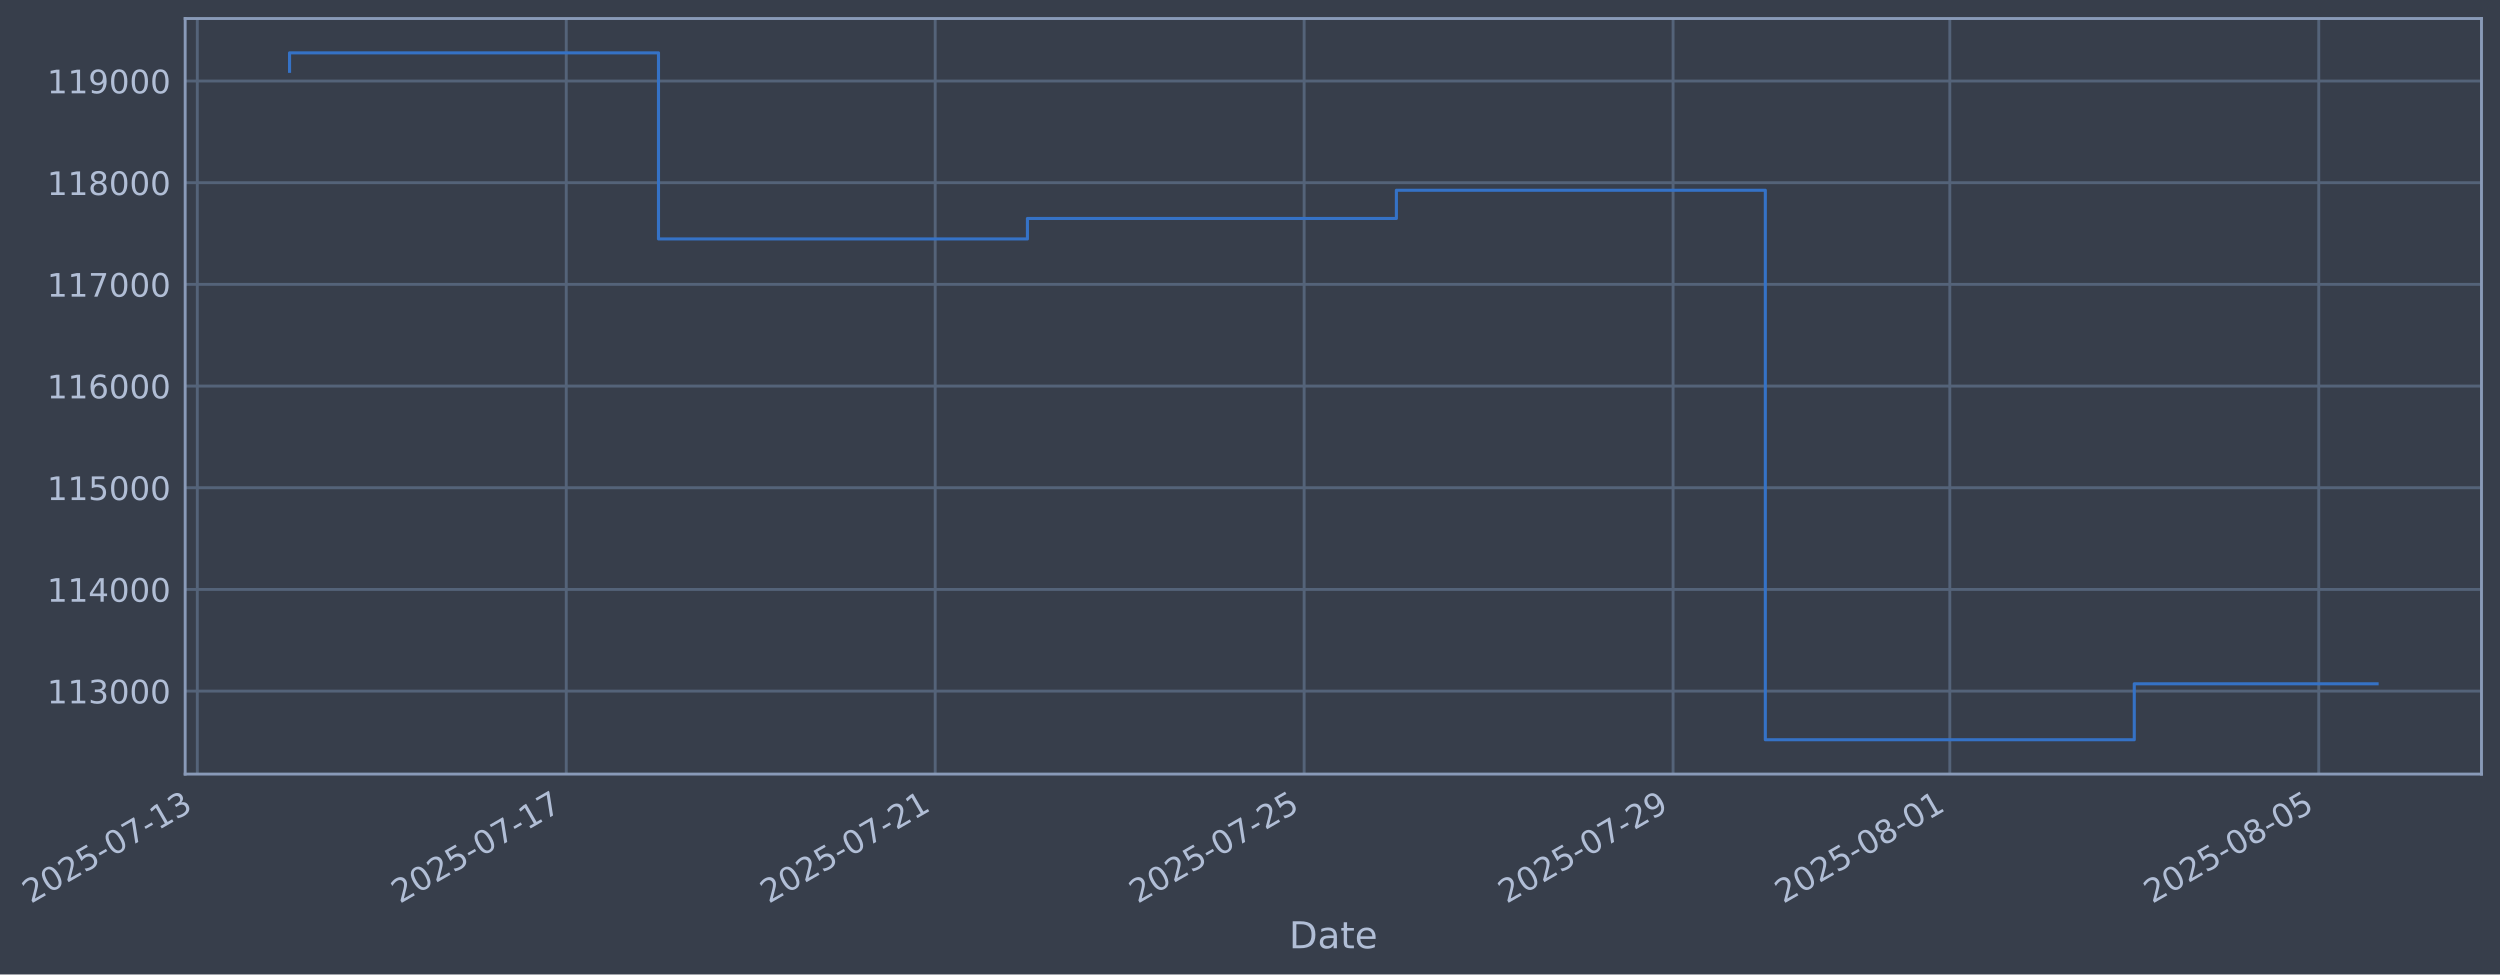
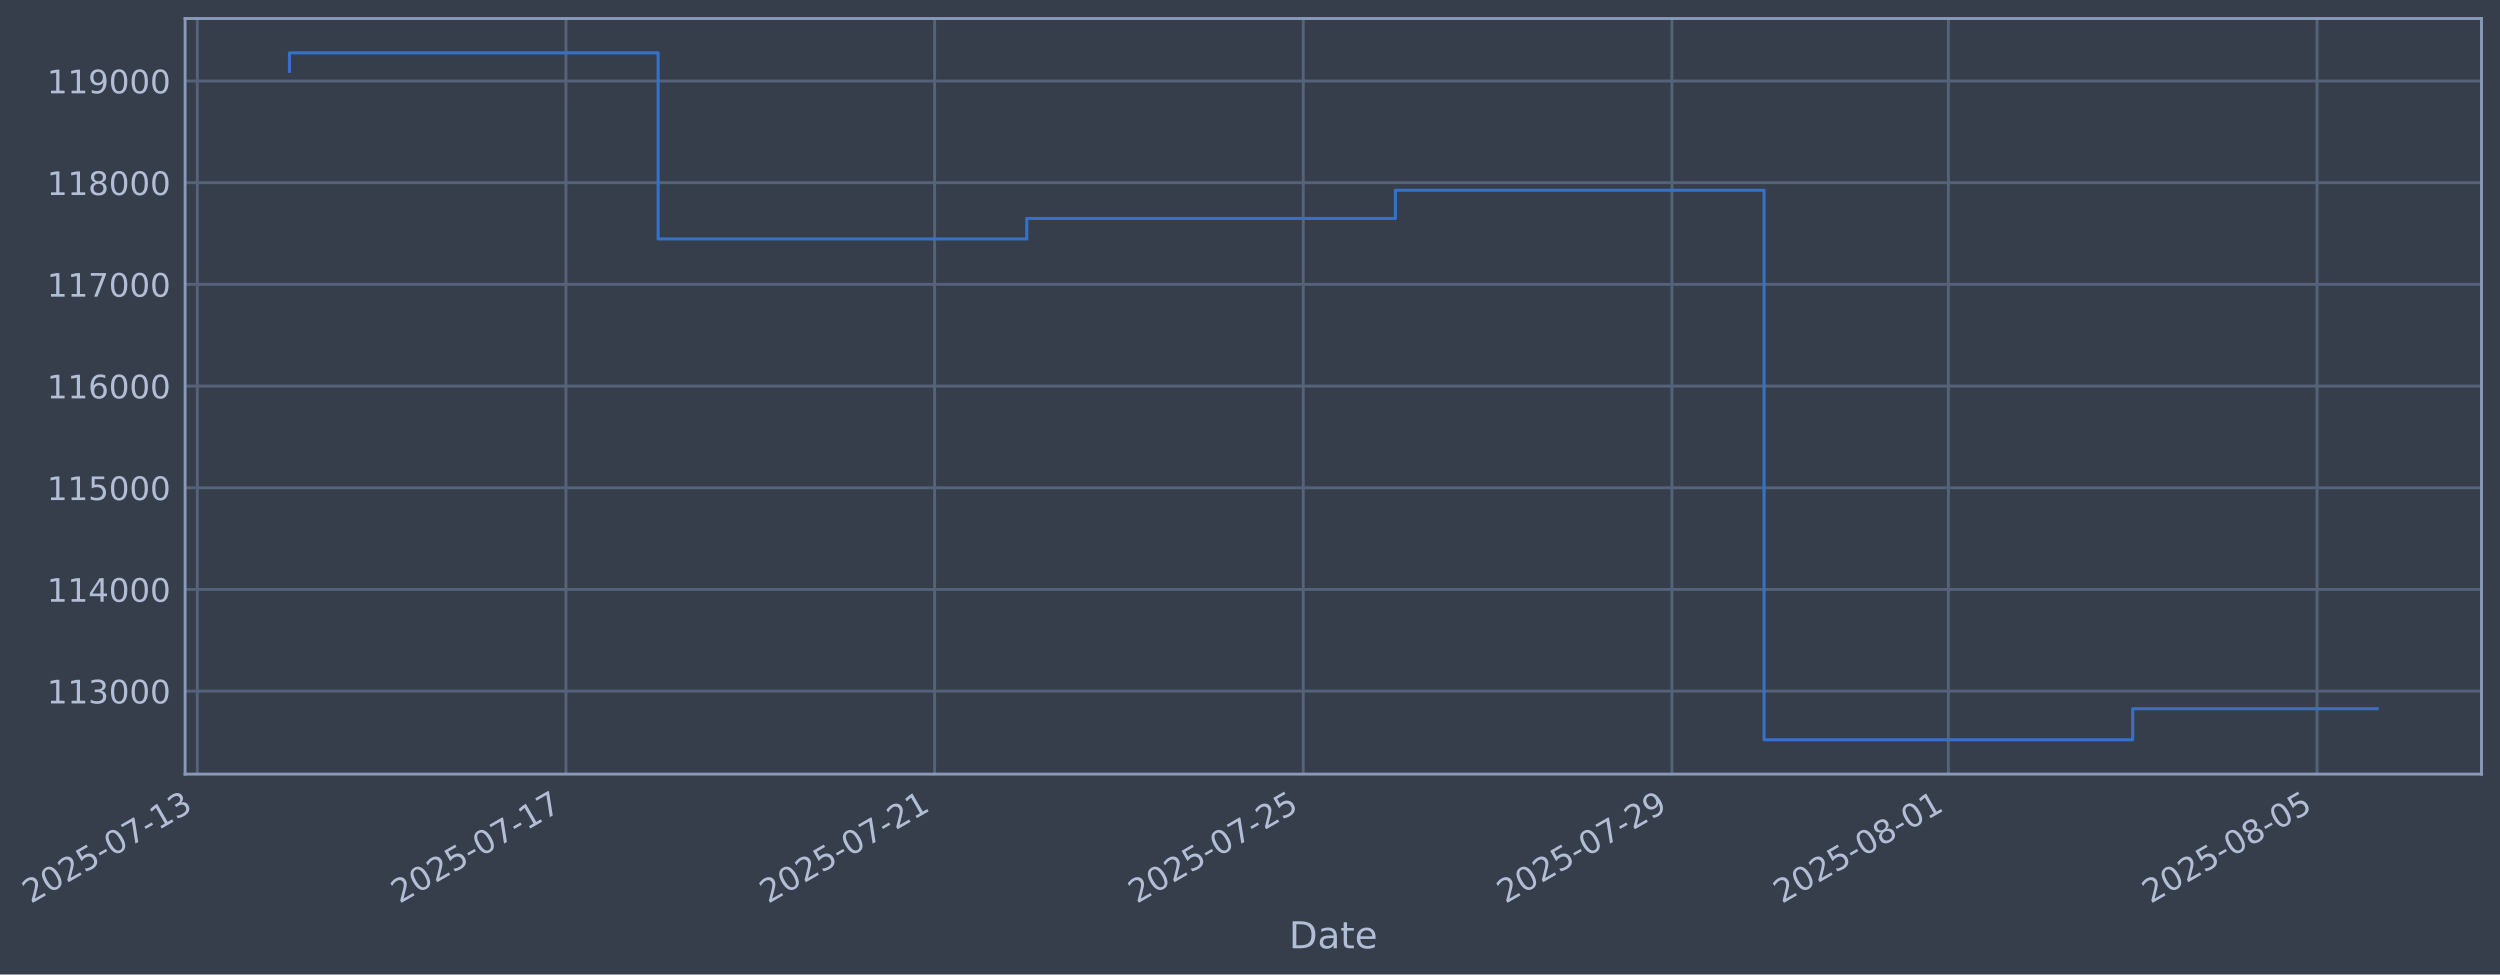
- <svg xmlns="http://www.w3.org/2000/svg" xmlns:xlink="http://www.w3.org/1999/xlink" width="971.992pt" height="378.87pt" viewBox="0 0 971.992 378.87" version="1.1">
+ <svg xmlns="http://www.w3.org/2000/svg" xmlns:xlink="http://www.w3.org/1999/xlink" width="971.962pt" height="378.87pt" viewBox="0 0 971.962 378.87" version="1.1">
  <defs>
    <style type="text/css">*{stroke-linejoin: round; stroke-linecap: butt}</style>
  </defs>
  <g id="figure_1">
    <g id="patch_1">
-       <path d="M 0 378.87  L 971.992 378.87  L 971.992 0  L 0 0  z " style="fill: #373e4b" />
+       <path d="M 0 378.87  L 971.962 378.87  L 971.962 0  L 0 0  z " style="fill: #373e4b" />
    </g>
    <g id="axes_1">
      <g id="patch_2">
-         <path d="M 71.992 300.96  L 964.792 300.96  L 964.792 7.2  L 71.992 7.2  z " style="fill: #373e4b" />
+         <path d="M 71.962 300.96  L 964.762 300.96  L 964.762 7.2  L 71.962 7.2  z " style="fill: #373e4b" />
      </g>
      <g id="matplotlib.axis_1">
        <g id="xtick_1">
          <g id="line2d_1">
-             <path d="M 76.713 300.96  L 76.713 7.2  " clip-path="url(#p1d000e586c)" style="fill: none; stroke: #546379; stroke-width: 1.12; stroke-linecap: square" />
+             <path d="M 76.713 300.96  L 76.713 7.2  " clip-path="url(#p286ee786b2)" style="fill: none; stroke: #546379; stroke-width: 1.12; stroke-linecap: square" />
          </g>
          <g id="line2d_2" />
          <g id="text_1">
            <g style="fill: #b1bed6" transform="translate(11.98702 351.4642) rotate(-30) scale(0.126 -0.126)">
              <defs>
                <path id="DejaVuSans-32" d="M 1228 531  L 3431 531  L 3431 0  L 469 0  L 469 531  Q 828 903 1448 1529  Q 2069 2156 2228 2338  Q 2531 2678 2651 2914  Q 2772 3150 2772 3378  Q 2772 3750 2511 3984  Q 2250 4219 1831 4219  Q 1534 4219 1204 4116  Q 875 4013 500 3803  L 500 4441  Q 881 4594 1212 4672  Q 1544 4750 1819 4750  Q 2544 4750 2975 4387  Q 3406 4025 3406 3419  Q 3406 3131 3298 2873  Q 3191 2616 2906 2266  Q 2828 2175 2409 1742  Q 1991 1309 1228 531  z " transform="scale(0.015625)" />
                <path id="DejaVuSans-30" d="M 2034 4250  Q 1547 4250 1301 3770  Q 1056 3291 1056 2328  Q 1056 1369 1301 889  Q 1547 409 2034 409  Q 2525 409 2770 889  Q 3016 1369 3016 2328  Q 3016 3291 2770 3770  Q 2525 4250 2034 4250  z M 2034 4750  Q 2819 4750 3233 4129  Q 3647 3509 3647 2328  Q 3647 1150 3233 529  Q 2819 -91 2034 -91  Q 1250 -91 836 529  Q 422 1150 422 2328  Q 422 3509 836 4129  Q 1250 4750 2034 4750  z " transform="scale(0.015625)" />
                <path id="DejaVuSans-35" d="M 691 4666  L 3169 4666  L 3169 4134  L 1269 4134  L 1269 2991  Q 1406 3038 1543 3061  Q 1681 3084 1819 3084  Q 2600 3084 3056 2656  Q 3513 2228 3513 1497  Q 3513 744 3044 326  Q 2575 -91 1722 -91  Q 1428 -91 1123 -41  Q 819 9 494 109  L 494 744  Q 775 591 1075 516  Q 1375 441 1709 441  Q 2250 441 2565 725  Q 2881 1009 2881 1497  Q 2881 1984 2565 2268  Q 2250 2553 1709 2553  Q 1456 2553 1204 2497  Q 953 2441 691 2322  L 691 4666  z " transform="scale(0.015625)" />
                <path id="DejaVuSans-2d" d="M 313 2009  L 1997 2009  L 1997 1497  L 313 1497  L 313 2009  z " transform="scale(0.015625)" />
                <path id="DejaVuSans-37" d="M 525 4666  L 3525 4666  L 3525 4397  L 1831 0  L 1172 0  L 2766 4134  L 525 4134  L 525 4666  z " transform="scale(0.015625)" />
                <path id="DejaVuSans-31" d="M 794 531  L 1825 531  L 1825 4091  L 703 3866  L 703 4441  L 1819 4666  L 2450 4666  L 2450 531  L 3481 531  L 3481 0  L 794 0  L 794 531  z " transform="scale(0.015625)" />
                <path id="DejaVuSans-33" d="M 2597 2516  Q 3050 2419 3304 2112  Q 3559 1806 3559 1356  Q 3559 666 3084 287  Q 2609 -91 1734 -91  Q 1441 -91 1130 -33  Q 819 25 488 141  L 488 750  Q 750 597 1062 519  Q 1375 441 1716 441  Q 2309 441 2620 675  Q 2931 909 2931 1356  Q 2931 1769 2642 2001  Q 2353 2234 1838 2234  L 1294 2234  L 1294 2753  L 1863 2753  Q 2328 2753 2575 2939  Q 2822 3125 2822 3475  Q 2822 3834 2567 4026  Q 2313 4219 1838 4219  Q 1578 4219 1281 4162  Q 984 4106 628 3988  L 628 4550  Q 988 4650 1302 4700  Q 1616 4750 1894 4750  Q 2613 4750 3031 4423  Q 3450 4097 3450 3541  Q 3450 3153 3228 2886  Q 3006 2619 2597 2516  z " transform="scale(0.015625)" />
              </defs>
              <use xlink:href="#DejaVuSans-32" />
              <use xlink:href="#DejaVuSans-30" transform="translate(63.62305 0)" />
              <use xlink:href="#DejaVuSans-32" transform="translate(127.2461 0)" />
              <use xlink:href="#DejaVuSans-35" transform="translate(190.8691 0)" />
              <use xlink:href="#DejaVuSans-2d" transform="translate(254.4922 0)" />
              <use xlink:href="#DejaVuSans-30" transform="translate(290.5762 0)" />
              <use xlink:href="#DejaVuSans-37" transform="translate(354.1992 0)" />
              <use xlink:href="#DejaVuSans-2d" transform="translate(417.8223 0)" />
              <use xlink:href="#DejaVuSans-31" transform="translate(453.9062 0)" />
              <use xlink:href="#DejaVuSans-33" transform="translate(517.5293 0)" />
            </g>
          </g>
        </g>
        <g id="xtick_2">
          <g id="line2d_3">
-             <path d="M 220.158 300.96  L 220.158 7.2  " clip-path="url(#p1d000e586c)" style="fill: none; stroke: #546379; stroke-width: 1.12; stroke-linecap: square" />
+             <path d="M 220.037 300.96  L 220.037 7.2  " clip-path="url(#p286ee786b2)" style="fill: none; stroke: #546379; stroke-width: 1.12; stroke-linecap: square" />
          </g>
          <g id="line2d_4" />
          <g id="text_2">
-             <g style="fill: #b1bed6" transform="translate(155.432 351.4642) rotate(-30) scale(0.126 -0.126)">
+             <g style="fill: #b1bed6" transform="translate(155.3112 351.4642) rotate(-30) scale(0.126 -0.126)">
              <use xlink:href="#DejaVuSans-32" />
              <use xlink:href="#DejaVuSans-30" transform="translate(63.62305 0)" />
              <use xlink:href="#DejaVuSans-32" transform="translate(127.2461 0)" />
              <use xlink:href="#DejaVuSans-35" transform="translate(190.8691 0)" />
              <use xlink:href="#DejaVuSans-2d" transform="translate(254.4922 0)" />
              <use xlink:href="#DejaVuSans-30" transform="translate(290.5762 0)" />
              <use xlink:href="#DejaVuSans-37" transform="translate(354.1992 0)" />
              <use xlink:href="#DejaVuSans-2d" transform="translate(417.8223 0)" />
              <use xlink:href="#DejaVuSans-31" transform="translate(453.9062 0)" />
              <use xlink:href="#DejaVuSans-37" transform="translate(517.5293 0)" />
            </g>
          </g>
        </g>
        <g id="xtick_3">
          <g id="line2d_5">
-             <path d="M 363.602 300.96  L 363.602 7.2  " clip-path="url(#p1d000e586c)" style="fill: none; stroke: #546379; stroke-width: 1.12; stroke-linecap: square" />
+             <path d="M 363.361 300.96  L 363.361 7.2  " clip-path="url(#p286ee786b2)" style="fill: none; stroke: #546379; stroke-width: 1.12; stroke-linecap: square" />
          </g>
          <g id="line2d_6" />
          <g id="text_3">
-             <g style="fill: #b1bed6" transform="translate(298.877 351.4642) rotate(-30) scale(0.126 -0.126)">
+             <g style="fill: #b1bed6" transform="translate(298.6353 351.4642) rotate(-30) scale(0.126 -0.126)">
              <use xlink:href="#DejaVuSans-32" />
              <use xlink:href="#DejaVuSans-30" transform="translate(63.62305 0)" />
              <use xlink:href="#DejaVuSans-32" transform="translate(127.2461 0)" />
              <use xlink:href="#DejaVuSans-35" transform="translate(190.8691 0)" />
              <use xlink:href="#DejaVuSans-2d" transform="translate(254.4922 0)" />
              <use xlink:href="#DejaVuSans-30" transform="translate(290.5762 0)" />
              <use xlink:href="#DejaVuSans-37" transform="translate(354.1992 0)" />
              <use xlink:href="#DejaVuSans-2d" transform="translate(417.8223 0)" />
              <use xlink:href="#DejaVuSans-32" transform="translate(453.9062 0)" />
              <use xlink:href="#DejaVuSans-31" transform="translate(517.5293 0)" />
            </g>
          </g>
        </g>
        <g id="xtick_4">
          <g id="line2d_7">
-             <path d="M 507.047 300.96  L 507.047 7.2  " clip-path="url(#p1d000e586c)" style="fill: none; stroke: #546379; stroke-width: 1.12; stroke-linecap: square" />
+             <path d="M 506.685 300.96  L 506.685 7.2  " clip-path="url(#p286ee786b2)" style="fill: none; stroke: #546379; stroke-width: 1.12; stroke-linecap: square" />
          </g>
          <g id="line2d_8" />
          <g id="text_4">
-             <g style="fill: #b1bed6" transform="translate(442.322 351.4642) rotate(-30) scale(0.126 -0.126)">
+             <g style="fill: #b1bed6" transform="translate(441.9594 351.4642) rotate(-30) scale(0.126 -0.126)">
              <use xlink:href="#DejaVuSans-32" />
              <use xlink:href="#DejaVuSans-30" transform="translate(63.62305 0)" />
              <use xlink:href="#DejaVuSans-32" transform="translate(127.2461 0)" />
              <use xlink:href="#DejaVuSans-35" transform="translate(190.8691 0)" />
              <use xlink:href="#DejaVuSans-2d" transform="translate(254.4922 0)" />
              <use xlink:href="#DejaVuSans-30" transform="translate(290.5762 0)" />
              <use xlink:href="#DejaVuSans-37" transform="translate(354.1992 0)" />
              <use xlink:href="#DejaVuSans-2d" transform="translate(417.8223 0)" />
              <use xlink:href="#DejaVuSans-32" transform="translate(453.9062 0)" />
              <use xlink:href="#DejaVuSans-35" transform="translate(517.5293 0)" />
            </g>
          </g>
        </g>
        <g id="xtick_5">
          <g id="line2d_9">
-             <path d="M 650.492 300.96  L 650.492 7.2  " clip-path="url(#p1d000e586c)" style="fill: none; stroke: #546379; stroke-width: 1.12; stroke-linecap: square" />
+             <path d="M 650.009 300.96  L 650.009 7.2  " clip-path="url(#p286ee786b2)" style="fill: none; stroke: #546379; stroke-width: 1.12; stroke-linecap: square" />
          </g>
          <g id="line2d_10" />
          <g id="text_5">
-             <g style="fill: #b1bed6" transform="translate(585.7669 351.4642) rotate(-30) scale(0.126 -0.126)">
+             <g style="fill: #b1bed6" transform="translate(585.2836 351.4642) rotate(-30) scale(0.126 -0.126)">
              <defs>
                <path id="DejaVuSans-39" d="M 703 97  L 703 672  Q 941 559 1184 500  Q 1428 441 1663 441  Q 2288 441 2617 861  Q 2947 1281 2994 2138  Q 2813 1869 2534 1725  Q 2256 1581 1919 1581  Q 1219 1581 811 2004  Q 403 2428 403 3163  Q 403 3881 828 4315  Q 1253 4750 1959 4750  Q 2769 4750 3195 4129  Q 3622 3509 3622 2328  Q 3622 1225 3098 567  Q 2575 -91 1691 -91  Q 1453 -91 1209 -44  Q 966 3 703 97  z M 1959 2075  Q 2384 2075 2632 2365  Q 2881 2656 2881 3163  Q 2881 3666 2632 3958  Q 2384 4250 1959 4250  Q 1534 4250 1286 3958  Q 1038 3666 1038 3163  Q 1038 2656 1286 2365  Q 1534 2075 1959 2075  z " transform="scale(0.015625)" />
              </defs>
              <use xlink:href="#DejaVuSans-32" />
              <use xlink:href="#DejaVuSans-30" transform="translate(63.62305 0)" />
              <use xlink:href="#DejaVuSans-32" transform="translate(127.2461 0)" />
              <use xlink:href="#DejaVuSans-35" transform="translate(190.8691 0)" />
              <use xlink:href="#DejaVuSans-2d" transform="translate(254.4922 0)" />
              <use xlink:href="#DejaVuSans-30" transform="translate(290.5762 0)" />
              <use xlink:href="#DejaVuSans-37" transform="translate(354.1992 0)" />
              <use xlink:href="#DejaVuSans-2d" transform="translate(417.8223 0)" />
              <use xlink:href="#DejaVuSans-32" transform="translate(453.9062 0)" />
              <use xlink:href="#DejaVuSans-39" transform="translate(517.5293 0)" />
            </g>
          </g>
        </g>
        <g id="xtick_6">
          <g id="line2d_11">
-             <path d="M 758.076 300.96  L 758.076 7.2  " clip-path="url(#p1d000e586c)" style="fill: none; stroke: #546379; stroke-width: 1.12; stroke-linecap: square" />
+             <path d="M 757.502 300.96  L 757.502 7.2  " clip-path="url(#p286ee786b2)" style="fill: none; stroke: #546379; stroke-width: 1.12; stroke-linecap: square" />
          </g>
          <g id="line2d_12" />
          <g id="text_6">
-             <g style="fill: #b1bed6" transform="translate(693.3507 351.4642) rotate(-30) scale(0.126 -0.126)">
+             <g style="fill: #b1bed6" transform="translate(692.7767 351.4642) rotate(-30) scale(0.126 -0.126)">
              <defs>
                <path id="DejaVuSans-38" d="M 2034 2216  Q 1584 2216 1326 1975  Q 1069 1734 1069 1313  Q 1069 891 1326 650  Q 1584 409 2034 409  Q 2484 409 2743 651  Q 3003 894 3003 1313  Q 3003 1734 2745 1975  Q 2488 2216 2034 2216  z M 1403 2484  Q 997 2584 770 2862  Q 544 3141 544 3541  Q 544 4100 942 4425  Q 1341 4750 2034 4750  Q 2731 4750 3128 4425  Q 3525 4100 3525 3541  Q 3525 3141 3298 2862  Q 3072 2584 2669 2484  Q 3125 2378 3379 2068  Q 3634 1759 3634 1313  Q 3634 634 3220 271  Q 2806 -91 2034 -91  Q 1263 -91 848 271  Q 434 634 434 1313  Q 434 1759 690 2068  Q 947 2378 1403 2484  z M 1172 3481  Q 1172 3119 1398 2916  Q 1625 2713 2034 2713  Q 2441 2713 2670 2916  Q 2900 3119 2900 3481  Q 2900 3844 2670 4047  Q 2441 4250 2034 4250  Q 1625 4250 1398 4047  Q 1172 3844 1172 3481  z " transform="scale(0.015625)" />
              </defs>
              <use xlink:href="#DejaVuSans-32" />
              <use xlink:href="#DejaVuSans-30" transform="translate(63.62305 0)" />
              <use xlink:href="#DejaVuSans-32" transform="translate(127.2461 0)" />
              <use xlink:href="#DejaVuSans-35" transform="translate(190.8691 0)" />
              <use xlink:href="#DejaVuSans-2d" transform="translate(254.4922 0)" />
              <use xlink:href="#DejaVuSans-30" transform="translate(290.5762 0)" />
              <use xlink:href="#DejaVuSans-38" transform="translate(354.1992 0)" />
              <use xlink:href="#DejaVuSans-2d" transform="translate(417.8223 0)" />
              <use xlink:href="#DejaVuSans-30" transform="translate(453.9062 0)" />
              <use xlink:href="#DejaVuSans-31" transform="translate(517.5293 0)" />
            </g>
          </g>
        </g>
        <g id="xtick_7">
          <g id="line2d_13">
-             <path d="M 901.521 300.96  L 901.521 7.2  " clip-path="url(#p1d000e586c)" style="fill: none; stroke: #546379; stroke-width: 1.12; stroke-linecap: square" />
+             <path d="M 900.826 300.96  L 900.826 7.2  " clip-path="url(#p286ee786b2)" style="fill: none; stroke: #546379; stroke-width: 1.12; stroke-linecap: square" />
          </g>
          <g id="line2d_14" />
          <g id="text_7">
-             <g style="fill: #b1bed6" transform="translate(836.7957 351.4642) rotate(-30) scale(0.126 -0.126)">
+             <g style="fill: #b1bed6" transform="translate(836.1008 351.4642) rotate(-30) scale(0.126 -0.126)">
              <use xlink:href="#DejaVuSans-32" />
              <use xlink:href="#DejaVuSans-30" transform="translate(63.62305 0)" />
              <use xlink:href="#DejaVuSans-32" transform="translate(127.2461 0)" />
              <use xlink:href="#DejaVuSans-35" transform="translate(190.8691 0)" />
              <use xlink:href="#DejaVuSans-2d" transform="translate(254.4922 0)" />
              <use xlink:href="#DejaVuSans-30" transform="translate(290.5762 0)" />
              <use xlink:href="#DejaVuSans-38" transform="translate(354.1992 0)" />
              <use xlink:href="#DejaVuSans-2d" transform="translate(417.8223 0)" />
              <use xlink:href="#DejaVuSans-30" transform="translate(453.9062 0)" />
              <use xlink:href="#DejaVuSans-35" transform="translate(517.5293 0)" />
            </g>
          </g>
        </g>
        <g id="text_8">
-           <g style="fill: #b1bed6" transform="translate(501.1828 368.6753) scale(0.144 -0.144)">
+           <g style="fill: #b1bed6" transform="translate(501.1526 368.6753) scale(0.144 -0.144)">
            <defs>
              <path id="DejaVuSans-44" d="M 1259 4147  L 1259 519  L 2022 519  Q 2988 519 3436 956  Q 3884 1394 3884 2338  Q 3884 3275 3436 3711  Q 2988 4147 2022 4147  L 1259 4147  z M 628 4666  L 1925 4666  Q 3281 4666 3915 4102  Q 4550 3538 4550 2338  Q 4550 1131 3912 565  Q 3275 0 1925 0  L 628 0  L 628 4666  z " transform="scale(0.015625)" />
              <path id="DejaVuSans-61" d="M 2194 1759  Q 1497 1759 1228 1600  Q 959 1441 959 1056  Q 959 750 1161 570  Q 1363 391 1709 391  Q 2188 391 2477 730  Q 2766 1069 2766 1631  L 2766 1759  L 2194 1759  z M 3341 1997  L 3341 0  L 2766 0  L 2766 531  Q 2569 213 2275 61  Q 1981 -91 1556 -91  Q 1019 -91 701 211  Q 384 513 384 1019  Q 384 1609 779 1909  Q 1175 2209 1959 2209  L 2766 2209  L 2766 2266  Q 2766 2663 2505 2880  Q 2244 3097 1772 3097  Q 1472 3097 1187 3025  Q 903 2953 641 2809  L 641 3341  Q 956 3463 1253 3523  Q 1550 3584 1831 3584  Q 2591 3584 2966 3190  Q 3341 2797 3341 1997  z " transform="scale(0.015625)" />
              <path id="DejaVuSans-74" d="M 1172 4494  L 1172 3500  L 2356 3500  L 2356 3053  L 1172 3053  L 1172 1153  Q 1172 725 1289 603  Q 1406 481 1766 481  L 2356 481  L 2356 0  L 1766 0  Q 1100 0 847 248  Q 594 497 594 1153  L 594 3053  L 172 3053  L 172 3500  L 594 3500  L 594 4494  L 1172 4494  z " transform="scale(0.015625)" />
              <path id="DejaVuSans-65" d="M 3597 1894  L 3597 1613  L 953 1613  Q 991 1019 1311 708  Q 1631 397 2203 397  Q 2534 397 2845 478  Q 3156 559 3463 722  L 3463 178  Q 3153 47 2828 -22  Q 2503 -91 2169 -91  Q 1331 -91 842 396  Q 353 884 353 1716  Q 353 2575 817 3079  Q 1281 3584 2069 3584  Q 2775 3584 3186 3129  Q 3597 2675 3597 1894  z M 3022 2063  Q 3016 2534 2758 2815  Q 2500 3097 2075 3097  Q 1594 3097 1305 2825  Q 1016 2553 972 2059  L 3022 2063  z " transform="scale(0.015625)" />
            </defs>
            <use xlink:href="#DejaVuSans-44" />
            <use xlink:href="#DejaVuSans-61" transform="translate(77.00195 0)" />
            <use xlink:href="#DejaVuSans-74" transform="translate(138.2812 0)" />
            <use xlink:href="#DejaVuSans-65" transform="translate(177.4902 0)" />
          </g>
        </g>
      </g>
      <g id="matplotlib.axis_2">
        <g id="ytick_1">
          <g id="line2d_15">
-             <path d="M 71.992 268.698  L 964.792 268.698  " clip-path="url(#p1d000e586c)" style="fill: none; stroke: #546379; stroke-width: 1.12; stroke-linecap: square" />
+             <path d="M 71.962 268.698  L 964.762 268.698  " clip-path="url(#p286ee786b2)" style="fill: none; stroke: #546379; stroke-width: 1.12; stroke-linecap: square" />
          </g>
          <g id="line2d_16" />
          <g id="text_9">
-             <g style="fill: #b1bed6" transform="translate(18.29145 273.4854) scale(0.126 -0.126)">
+             <g style="fill: #b1bed6" transform="translate(18.26124 273.4854) scale(0.126 -0.126)">
              <use xlink:href="#DejaVuSans-31" />
              <use xlink:href="#DejaVuSans-31" transform="translate(63.62305 0)" />
              <use xlink:href="#DejaVuSans-33" transform="translate(127.2461 0)" />
              <use xlink:href="#DejaVuSans-30" transform="translate(190.8691 0)" />
              <use xlink:href="#DejaVuSans-30" transform="translate(254.4922 0)" />
              <use xlink:href="#DejaVuSans-30" transform="translate(318.1152 0)" />
            </g>
          </g>
        </g>
        <g id="ytick_2">
          <g id="line2d_17">
-             <path d="M 71.992 229.165  L 964.792 229.165  " clip-path="url(#p1d000e586c)" style="fill: none; stroke: #546379; stroke-width: 1.12; stroke-linecap: square" />
+             <path d="M 71.962 229.165  L 964.762 229.165  " clip-path="url(#p286ee786b2)" style="fill: none; stroke: #546379; stroke-width: 1.12; stroke-linecap: square" />
          </g>
          <g id="line2d_18" />
          <g id="text_10">
-             <g style="fill: #b1bed6" transform="translate(18.29145 233.952) scale(0.126 -0.126)">
+             <g style="fill: #b1bed6" transform="translate(18.26124 233.952) scale(0.126 -0.126)">
              <defs>
                <path id="DejaVuSans-34" d="M 2419 4116  L 825 1625  L 2419 1625  L 2419 4116  z M 2253 4666  L 3047 4666  L 3047 1625  L 3713 1625  L 3713 1100  L 3047 1100  L 3047 0  L 2419 0  L 2419 1100  L 313 1100  L 313 1709  L 2253 4666  z " transform="scale(0.015625)" />
              </defs>
              <use xlink:href="#DejaVuSans-31" />
              <use xlink:href="#DejaVuSans-31" transform="translate(63.62305 0)" />
              <use xlink:href="#DejaVuSans-34" transform="translate(127.2461 0)" />
              <use xlink:href="#DejaVuSans-30" transform="translate(190.8691 0)" />
              <use xlink:href="#DejaVuSans-30" transform="translate(254.4922 0)" />
              <use xlink:href="#DejaVuSans-30" transform="translate(318.1152 0)" />
            </g>
          </g>
        </g>
        <g id="ytick_3">
          <g id="line2d_19">
-             <path d="M 71.992 189.631  L 964.792 189.631  " clip-path="url(#p1d000e586c)" style="fill: none; stroke: #546379; stroke-width: 1.12; stroke-linecap: square" />
+             <path d="M 71.962 189.631  L 964.762 189.631  " clip-path="url(#p286ee786b2)" style="fill: none; stroke: #546379; stroke-width: 1.12; stroke-linecap: square" />
          </g>
          <g id="line2d_20" />
          <g id="text_11">
-             <g style="fill: #b1bed6" transform="translate(18.29145 194.4185) scale(0.126 -0.126)">
+             <g style="fill: #b1bed6" transform="translate(18.26124 194.4185) scale(0.126 -0.126)">
              <use xlink:href="#DejaVuSans-31" />
              <use xlink:href="#DejaVuSans-31" transform="translate(63.62305 0)" />
              <use xlink:href="#DejaVuSans-35" transform="translate(127.2461 0)" />
              <use xlink:href="#DejaVuSans-30" transform="translate(190.8691 0)" />
              <use xlink:href="#DejaVuSans-30" transform="translate(254.4922 0)" />
              <use xlink:href="#DejaVuSans-30" transform="translate(318.1152 0)" />
            </g>
          </g>
        </g>
        <g id="ytick_4">
          <g id="line2d_21">
-             <path d="M 71.992 150.098  L 964.792 150.098  " clip-path="url(#p1d000e586c)" style="fill: none; stroke: #546379; stroke-width: 1.12; stroke-linecap: square" />
+             <path d="M 71.962 150.098  L 964.762 150.098  " clip-path="url(#p286ee786b2)" style="fill: none; stroke: #546379; stroke-width: 1.12; stroke-linecap: square" />
          </g>
          <g id="line2d_22" />
          <g id="text_12">
-             <g style="fill: #b1bed6" transform="translate(18.29145 154.885) scale(0.126 -0.126)">
+             <g style="fill: #b1bed6" transform="translate(18.26124 154.885) scale(0.126 -0.126)">
              <defs>
                <path id="DejaVuSans-36" d="M 2113 2584  Q 1688 2584 1439 2293  Q 1191 2003 1191 1497  Q 1191 994 1439 701  Q 1688 409 2113 409  Q 2538 409 2786 701  Q 3034 994 3034 1497  Q 3034 2003 2786 2293  Q 2538 2584 2113 2584  z M 3366 4563  L 3366 3988  Q 3128 4100 2886 4159  Q 2644 4219 2406 4219  Q 1781 4219 1451 3797  Q 1122 3375 1075 2522  Q 1259 2794 1537 2939  Q 1816 3084 2150 3084  Q 2853 3084 3261 2657  Q 3669 2231 3669 1497  Q 3669 778 3244 343  Q 2819 -91 2113 -91  Q 1303 -91 875 529  Q 447 1150 447 2328  Q 447 3434 972 4092  Q 1497 4750 2381 4750  Q 2619 4750 2861 4703  Q 3103 4656 3366 4563  z " transform="scale(0.015625)" />
              </defs>
              <use xlink:href="#DejaVuSans-31" />
              <use xlink:href="#DejaVuSans-31" transform="translate(63.62305 0)" />
              <use xlink:href="#DejaVuSans-36" transform="translate(127.2461 0)" />
              <use xlink:href="#DejaVuSans-30" transform="translate(190.8691 0)" />
              <use xlink:href="#DejaVuSans-30" transform="translate(254.4922 0)" />
              <use xlink:href="#DejaVuSans-30" transform="translate(318.1152 0)" />
            </g>
          </g>
        </g>
        <g id="ytick_5">
          <g id="line2d_23">
-             <path d="M 71.992 110.565  L 964.792 110.565  " clip-path="url(#p1d000e586c)" style="fill: none; stroke: #546379; stroke-width: 1.12; stroke-linecap: square" />
+             <path d="M 71.962 110.565  L 964.762 110.565  " clip-path="url(#p286ee786b2)" style="fill: none; stroke: #546379; stroke-width: 1.12; stroke-linecap: square" />
          </g>
          <g id="line2d_24" />
          <g id="text_13">
-             <g style="fill: #b1bed6" transform="translate(18.29145 115.3515) scale(0.126 -0.126)">
+             <g style="fill: #b1bed6" transform="translate(18.26124 115.3515) scale(0.126 -0.126)">
              <use xlink:href="#DejaVuSans-31" />
              <use xlink:href="#DejaVuSans-31" transform="translate(63.62305 0)" />
              <use xlink:href="#DejaVuSans-37" transform="translate(127.2461 0)" />
              <use xlink:href="#DejaVuSans-30" transform="translate(190.8691 0)" />
              <use xlink:href="#DejaVuSans-30" transform="translate(254.4922 0)" />
              <use xlink:href="#DejaVuSans-30" transform="translate(318.1152 0)" />
            </g>
          </g>
        </g>
        <g id="ytick_6">
          <g id="line2d_25">
-             <path d="M 71.992 71.031  L 964.792 71.031  " clip-path="url(#p1d000e586c)" style="fill: none; stroke: #546379; stroke-width: 1.12; stroke-linecap: square" />
+             <path d="M 71.962 71.031  L 964.762 71.031  " clip-path="url(#p286ee786b2)" style="fill: none; stroke: #546379; stroke-width: 1.12; stroke-linecap: square" />
          </g>
          <g id="line2d_26" />
          <g id="text_14">
-             <g style="fill: #b1bed6" transform="translate(18.29145 75.81806) scale(0.126 -0.126)">
+             <g style="fill: #b1bed6" transform="translate(18.26124 75.81806) scale(0.126 -0.126)">
              <use xlink:href="#DejaVuSans-31" />
              <use xlink:href="#DejaVuSans-31" transform="translate(63.62305 0)" />
              <use xlink:href="#DejaVuSans-38" transform="translate(127.2461 0)" />
              <use xlink:href="#DejaVuSans-30" transform="translate(190.8691 0)" />
              <use xlink:href="#DejaVuSans-30" transform="translate(254.4922 0)" />
              <use xlink:href="#DejaVuSans-30" transform="translate(318.1152 0)" />
            </g>
          </g>
        </g>
        <g id="ytick_7">
          <g id="line2d_27">
-             <path d="M 71.992 31.498  L 964.792 31.498  " clip-path="url(#p1d000e586c)" style="fill: none; stroke: #546379; stroke-width: 1.12; stroke-linecap: square" />
+             <path d="M 71.962 31.498  L 964.762 31.498  " clip-path="url(#p286ee786b2)" style="fill: none; stroke: #546379; stroke-width: 1.12; stroke-linecap: square" />
          </g>
          <g id="line2d_28" />
          <g id="text_15">
-             <g style="fill: #b1bed6" transform="translate(18.29145 36.28458) scale(0.126 -0.126)">
+             <g style="fill: #b1bed6" transform="translate(18.26124 36.28458) scale(0.126 -0.126)">
              <use xlink:href="#DejaVuSans-31" />
              <use xlink:href="#DejaVuSans-31" transform="translate(63.62305 0)" />
              <use xlink:href="#DejaVuSans-39" transform="translate(127.2461 0)" />
              <use xlink:href="#DejaVuSans-30" transform="translate(190.8691 0)" />
              <use xlink:href="#DejaVuSans-30" transform="translate(254.4922 0)" />
              <use xlink:href="#DejaVuSans-30" transform="translate(318.1152 0)" />
            </g>
          </g>
        </g>
      </g>
      <g id="line2d_29">
-         <path d="M 112.574 27.726  L 112.574 20.553  L 256.019 20.553  L 256.019 92.901  L 399.464 92.901  L 399.464 84.934  L 542.909 84.934  L 542.909 73.974  L 686.354 73.974  L 686.354 287.607  L 829.799 287.607  L 829.799 265.857  L 924.21 265.857  " clip-path="url(#p1d000e586c)" style="fill: none; stroke: #3572c6; stroke-width: 1.2; stroke-linecap: square" />
+         <path d="M 112.544 27.726  L 112.544 20.553  L 255.868 20.553  L 255.868 92.901  L 399.192 92.901  L 399.192 84.934  L 542.516 84.934  L 542.516 73.974  L 685.84 73.974  L 685.84 287.607  L 829.164 287.607  L 829.164 275.545  L 924.18 275.545  " clip-path="url(#p286ee786b2)" style="fill: none; stroke: #3572c6; stroke-width: 1.2; stroke-linecap: square" />
      </g>
      <g id="patch_3">
-         <path d="M 71.992 300.96  L 71.992 7.2  " style="fill: none; stroke: #899ab8; stroke-width: 1.12; stroke-linejoin: miter; stroke-linecap: square" />
+         <path d="M 71.962 300.96  L 71.962 7.2  " style="fill: none; stroke: #899ab8; stroke-width: 1.12; stroke-linejoin: miter; stroke-linecap: square" />
      </g>
      <g id="patch_4">
-         <path d="M 964.792 300.96  L 964.792 7.2  " style="fill: none; stroke: #899ab8; stroke-width: 1.12; stroke-linejoin: miter; stroke-linecap: square" />
+         <path d="M 964.762 300.96  L 964.762 7.2  " style="fill: none; stroke: #899ab8; stroke-width: 1.12; stroke-linejoin: miter; stroke-linecap: square" />
      </g>
      <g id="patch_5">
-         <path d="M 71.992 300.96  L 964.792 300.96  " style="fill: none; stroke: #899ab8; stroke-width: 1.12; stroke-linejoin: miter; stroke-linecap: square" />
+         <path d="M 71.962 300.96  L 964.762 300.96  " style="fill: none; stroke: #899ab8; stroke-width: 1.12; stroke-linejoin: miter; stroke-linecap: square" />
      </g>
      <g id="patch_6">
-         <path d="M 71.992 7.2  L 964.792 7.2  " style="fill: none; stroke: #899ab8; stroke-width: 1.12; stroke-linejoin: miter; stroke-linecap: square" />
+         <path d="M 71.962 7.2  L 964.762 7.2  " style="fill: none; stroke: #899ab8; stroke-width: 1.12; stroke-linejoin: miter; stroke-linecap: square" />
      </g>
    </g>
  </g>
  <defs>
-     <clipPath id="p1d000e586c">
-       <rect x="71.992" y="7.2" width="892.8" height="293.76" />
+     <clipPath id="p286ee786b2">
+       <rect x="71.962" y="7.2" width="892.8" height="293.76" />
    </clipPath>
  </defs>
</svg>
